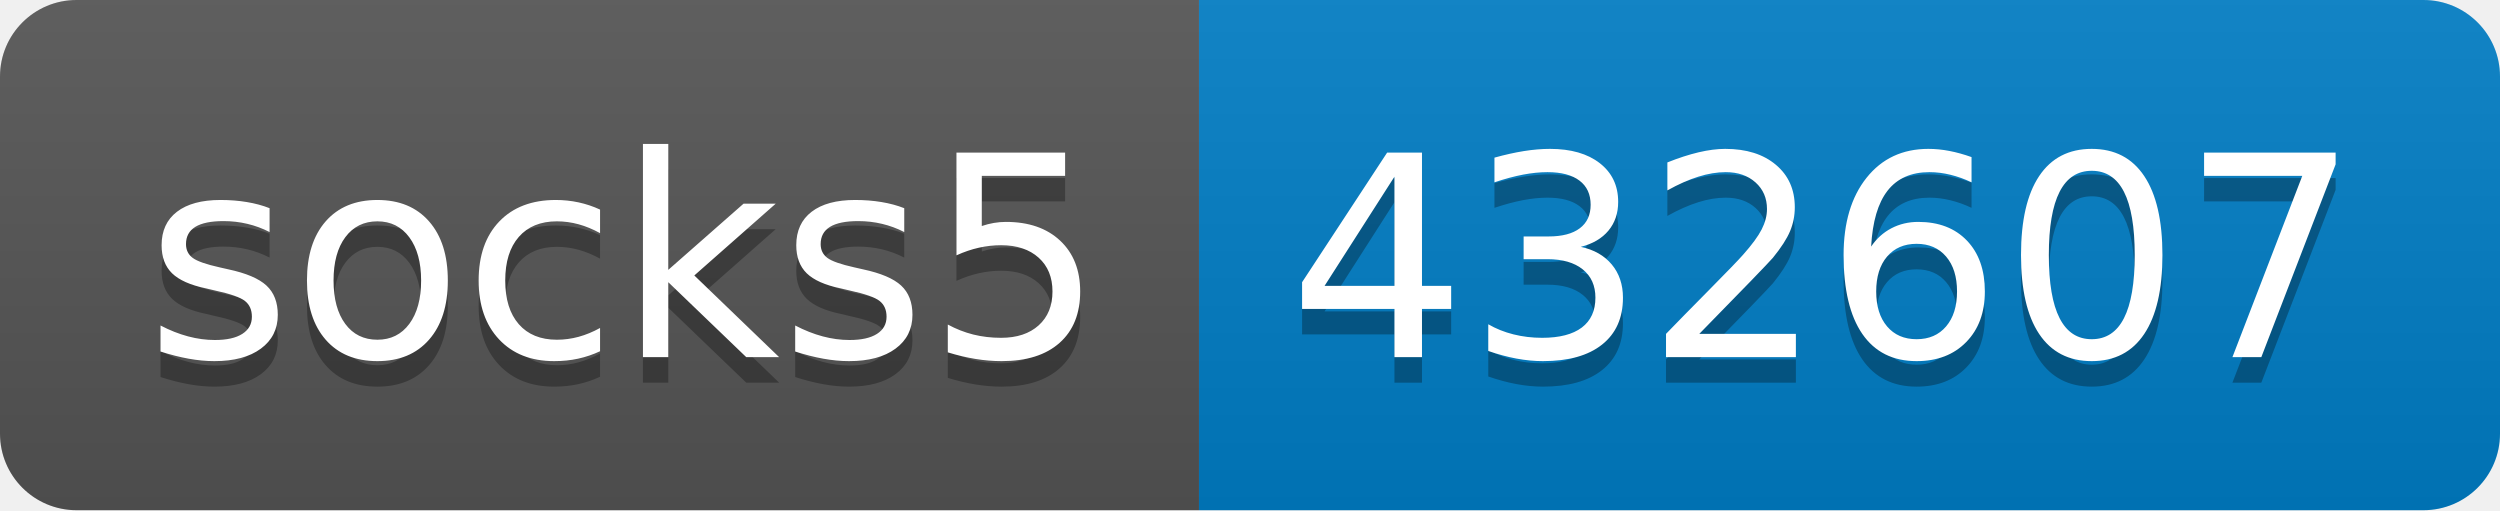
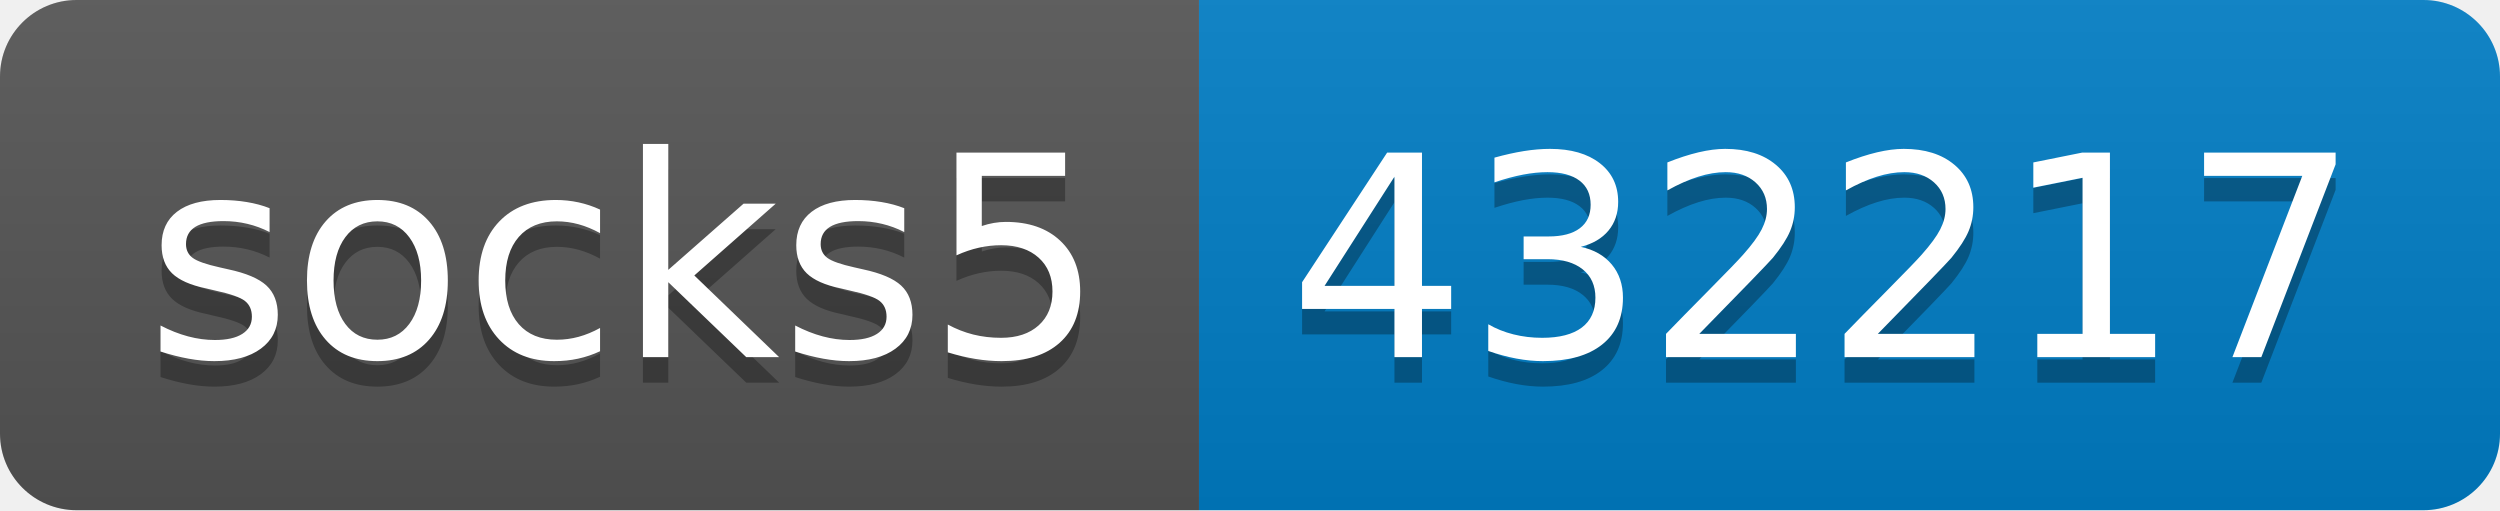
- <svg xmlns="http://www.w3.org/2000/svg" width="98" height="20" role="img" aria-label="socks5: 432607">
+ <svg xmlns="http://www.w3.org/2000/svg" width="98" height="20" role="img" aria-label="socks5: 432217">
  <linearGradient id="s" x2="0" y2="100%">
    <stop offset="0" stop-color="#bbb" stop-opacity=".1" />
    <stop offset="1" stop-opacity=".1" />
  </linearGradient>
  <clipPath id="r">
    <rect width="98" height="20" rx="3" fill="#fff" />
  </clipPath>
  <g clip-path="url(#r)">
    <rect width="47" height="20" fill="#555" />
    <rect x="47" width="51" height="20" fill="#007ec6" />
    <rect width="98" height="20" fill="url(#s)" />
  </g>
  <g fill="#fff" text-anchor="middle" font-family="Verdana,Geneva,DejaVu Sans,sans-serif" text-rendering="geometricPrecision" font-size="110">
    <text aria-hidden="true" x="245" y="150" fill="#010101" fill-opacity=".3" transform="scale(.1)" textLength="370">socks5</text>
    <text x="245" y="140" transform="scale(.1)" fill="#fff" textLength="370">socks5</text>
-     <text aria-hidden="true" x="715" y="150" fill="#010101" fill-opacity=".3" transform="scale(.1)" textLength="410">432607</text>
-     <text x="715" y="140" transform="scale(.1)" fill="#fff" textLength="410">432607</text>
+     <text aria-hidden="true" x="715" y="150" fill="#010101" fill-opacity=".3" transform="scale(.1)" textLength="410">432217</text>
+     <text x="715" y="140" transform="scale(.1)" fill="#fff" textLength="410">432217</text>
  </g>
</svg>
